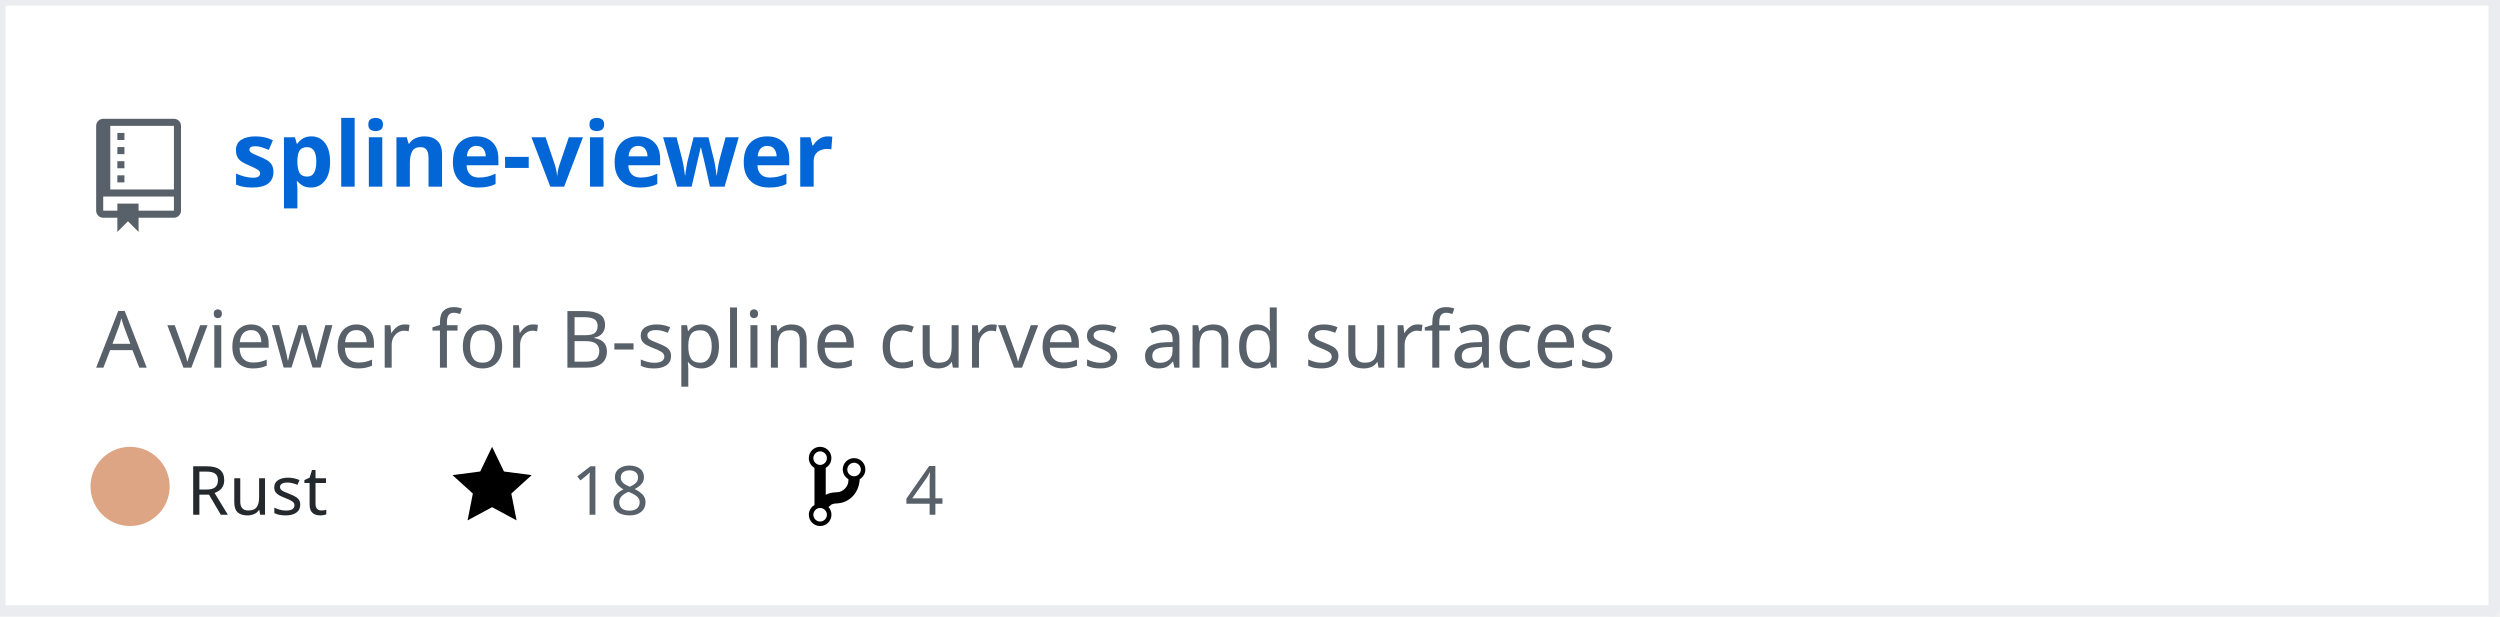
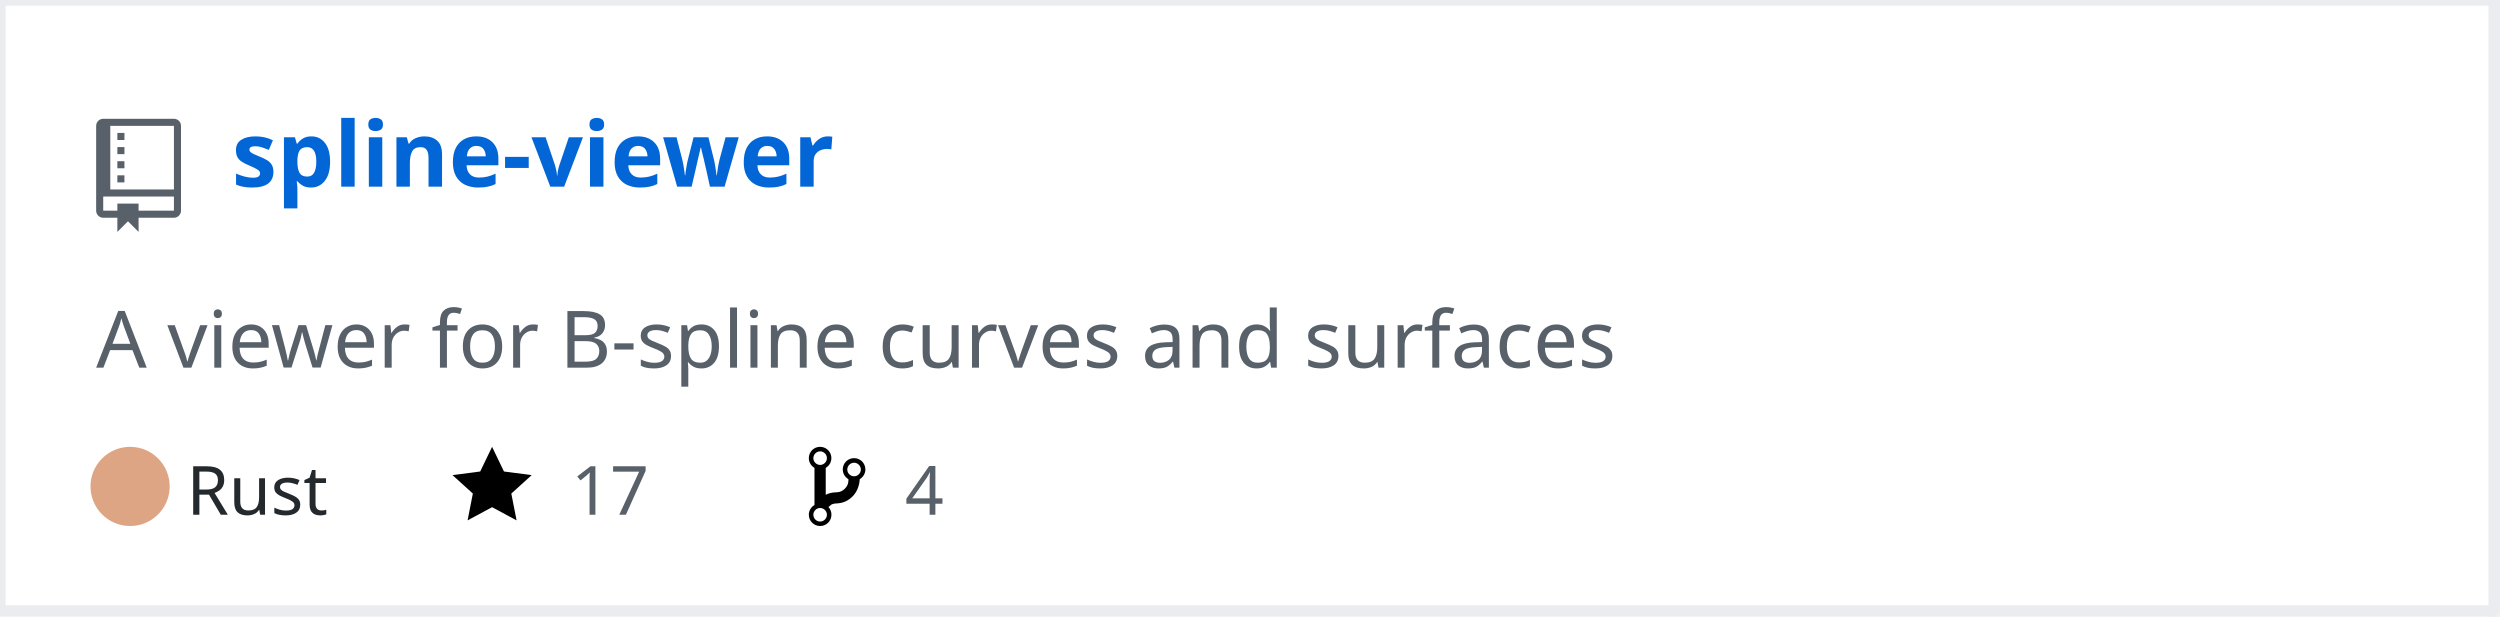
<svg xmlns="http://www.w3.org/2000/svg" width="442" height="109" version="1.2" baseProfile="tiny" data-reactroot="">
  <defs />
  <g fill="none" stroke="black" stroke-width="1" fill-rule="evenodd" stroke-linecap="square" stroke-linejoin="bevel">
    <g fill="#ffffff" fill-opacity="1" stroke="none" transform="matrix(1,0,0,1,0,0)">
      <rect x="0" y="0" width="440" height="109" />
    </g>
    <rect x="0" y="0" width="441" height="108" stroke="#eaecef" stroke-width="2" />
    <g fill="#586069" fill-opacity="1" stroke="none" transform="matrix(1.25,0,0,1.25,17,21)">
      <path vector-effect="none" fill-rule="evenodd" d="M4,9 L3,9 L3,8 L4,8 L4,9 M4,6 L3,6 L3,7 L4,7 L4,6 M4,4 L3,4 L3,5 L4,5 L4,4 M4,2 L3,2 L3,3 L4,3 L4,2 M12,1 L12,13 C12,13.55 11.55,14 11,14 L6,14 L6,16 L4.5,14.5 L3,16 L3,14 L1,14 C0.45,14 0,13.55 0,13 L0,1 C0,0.45 0.45,0 1,0 L11,0 C11.55,0 12,0.45 12,1 M11,11 L1,11 L1,13 L3,13 L3,12 L6,12 L6,13 L11,13 L11,11 M11,1 L2,1 L2,10 L11,10 L11,1" />
    </g>
    <g fill="#0366d6" fill-opacity="1" stroke="#0366d6" stroke-opacity="1" stroke-width="1" stroke-linecap="square" stroke-linejoin="bevel" transform="matrix(1,0,0,1,0,0)">
      <a target="" href="https://github.com/Twinklebear/spline-viewer">
        <text fill="#0366d6" fill-opacity="1" stroke="none" xml:space="preserve" x="41" y="33" font-family="sans-serif" font-size="16" font-weight="630" font-style="normal">spline-viewer</text>
      </a>
    </g>
    <g fill="#586069" fill-opacity="1" stroke="#586069" stroke-opacity="1" stroke-width="1" stroke-linecap="square" stroke-linejoin="bevel" transform="matrix(1,0,0,1,0,0)">
      <text fill="#586069" fill-opacity="1" stroke="none" xml:space="preserve" x="17" y="65" font-family="sans-serif" font-size="14" font-weight="400" font-style="normal">A viewer for B-spline curves and surfaces </text>
    </g>
    <g fill="#24292e" fill-opacity="1" stroke="#24292e" stroke-opacity="1" stroke-width="1" stroke-linecap="square" stroke-linejoin="bevel" transform="matrix(1,0,0,1,0,0)">
      <text fill="#24292e" fill-opacity="1" stroke="none" xml:space="preserve" x="33" y="91" font-family="sans-serif" font-size="12" font-weight="400" font-style="normal">Rust</text>
    </g>
    <g fill="#000000" fill-opacity="1" stroke="none" transform="matrix(1,0,0,1,80,78)">
      <a target="" href="https://github.com/Twinklebear/spline-viewer/stargazers">
        <path vector-effect="none" fill-rule="evenodd" d="M14,6 L9.1,5.36 L7,1 L4.9,5.36 L0,6 L3.6,9.26 L2.67,14 L7,11.67 L11.33,14 L10.4,9.26 L14,6" />
      </a>
    </g>
    <g fill="#586069" fill-opacity="1" stroke="#586069" stroke-opacity="1" stroke-width="1" stroke-linecap="square" stroke-linejoin="bevel" transform="matrix(1,0,0,1,0,0)">
      <a target="" href="https://github.com/Twinklebear/spline-viewer/stargazers">
-         <text fill="#586069" fill-opacity="1" stroke="none" xml:space="preserve" x="101" y="91" font-family="sans-serif" font-size="12" font-weight="400" font-style="normal">18</text>
+         <text fill="#586069" fill-opacity="1" stroke="none" xml:space="preserve" x="101" y="91" font-family="sans-serif" font-size="12" font-weight="400" font-style="normal">17</text>
      </a>
    </g>
    <g fill="#000000" fill-opacity="1" stroke="none" transform="matrix(1,0,0,1,143,78)">
      <a target="" href="https://github.com/Twinklebear/spline-viewer/network/members">
        <path vector-effect="none" fill-rule="evenodd" d="M10,5 C10,3.89 9.11,3 8,3 C7.097,2.998 6.305,3.603 6.07,4.476 C5.836,5.348 6.217,6.269 7,6.72 L7,7.02 C6.98,7.54 6.77,8 6.37,8.4 C5.97,8.8 5.51,9.01 4.99,9.03 C4.16,9.05 3.51,9.19 2.99,9.48 L2.99,4.72 C3.773,4.269 4.154,3.348 3.92,2.476 C3.685,1.603 2.893,0.998 1.99,1 C0.88,1 0,1.89 0,3 C0.004,3.71 0.385,4.365 1,4.72 L1,11.28 C0.41,11.63 0,12.27 0,13 C0,14.11 0.89,15 2,15 C3.11,15 4,14.11 4,13 C4,12.47 3.8,12 3.47,11.64 C3.56,11.58 3.95,11.23 4.06,11.17 C4.31,11.06 4.62,11 5,11 C6.05,10.95 6.95,10.55 7.75,9.75 C8.55,8.95 8.95,7.77 9,6.73 L8.98,6.73 C9.59,6.37 10,5.73 10,5 M2,1.8 C2.66,1.8 3.2,2.35 3.2,3 C3.2,3.65 2.65,4.2 2,4.2 C1.35,4.2 0.8,3.65 0.8,3 C0.8,2.35 1.35,1.8 2,1.8 M2,14.21 C1.34,14.21 0.8,13.66 0.8,13.01 C0.8,12.36 1.35,11.81 2,11.81 C2.65,11.81 3.2,12.36 3.2,13.01 C3.2,13.66 2.65,14.21 2,14.21 M8,6.21 C7.34,6.21 6.8,5.66 6.8,5.01 C6.8,4.36 7.35,3.81 8,3.81 C8.65,3.81 9.2,4.36 9.2,5.01 C9.2,5.66 8.65,6.21 8,6.21 " />
      </a>
    </g>
    <g fill="#586069" fill-opacity="1" stroke="#586069" stroke-opacity="1" stroke-width="1" stroke-linecap="square" stroke-linejoin="bevel" transform="matrix(1,0,0,1,0,0)">
      <a target="" href="https://github.com/Twinklebear/spline-viewer/network/members">
        <text fill="" fill-opacity="1" stroke="none" xml:space="preserve" x="160" y="91" font-family="sans-serif" font-size="12" font-weight="400" font-style="normal">4</text>
      </a>
    </g>
    <circle cx="23" cy="86" r="7" stroke="none" fill="#dea584" />
  </g>
</svg>
